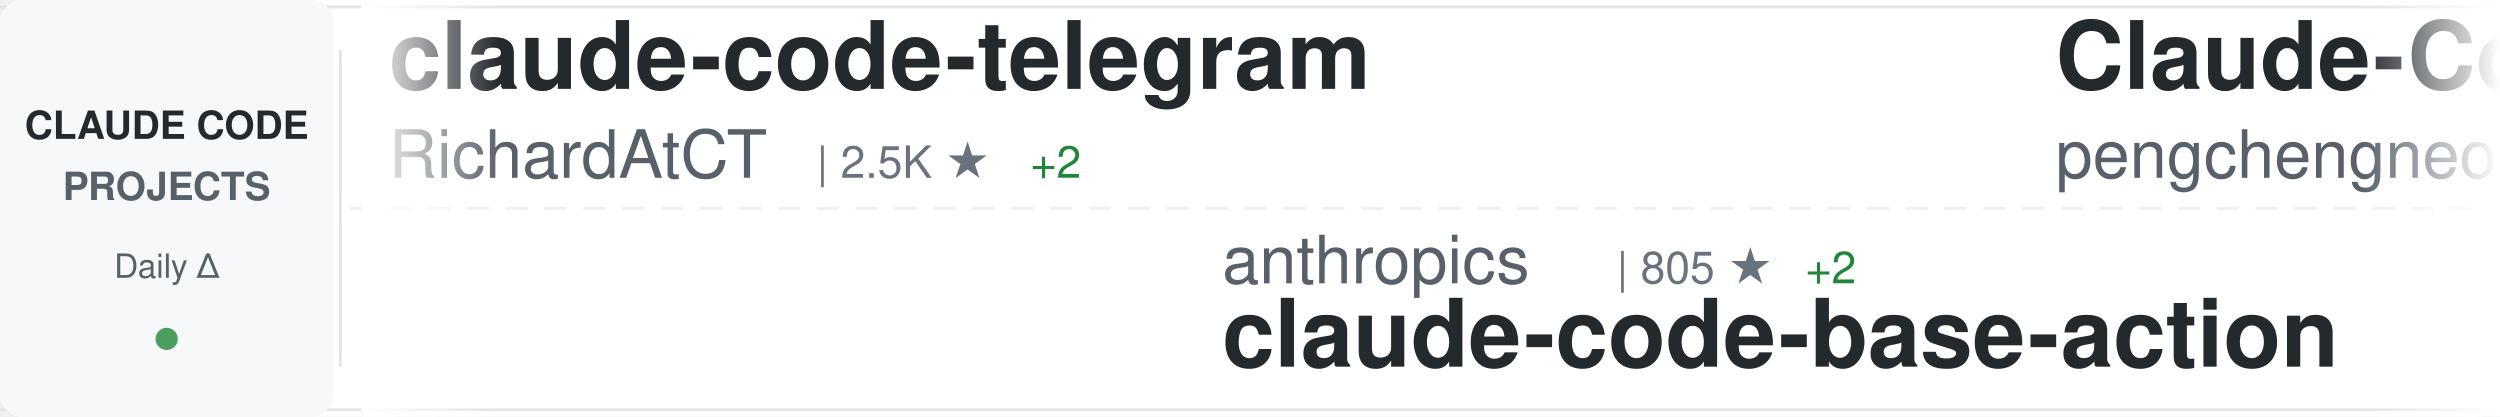
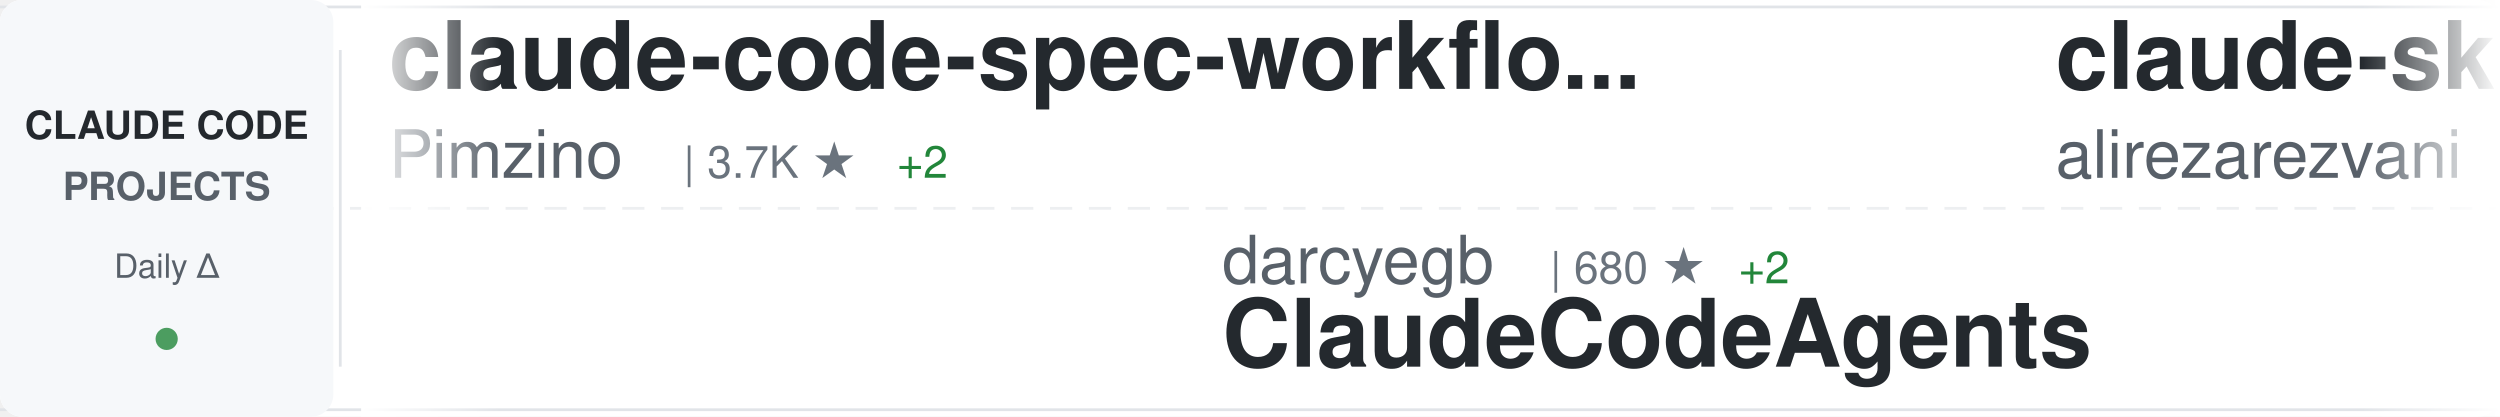
<svg xmlns="http://www.w3.org/2000/svg" width="900" height="150">
  <defs>
    <linearGradient id="awesomeLeftFade" x1="0%" y1="0%" x2="100%" y2="0%">
      <stop offset="0%" style="stop-color:#ffffff;stop-opacity:1" />
      <stop offset="100%" style="stop-color:#ffffff;stop-opacity:0" />
    </linearGradient>
    <linearGradient id="awesomeRightFade" x1="0%" y1="0%" x2="100%" y2="0%">
      <stop offset="0%" style="stop-color:#ffffff;stop-opacity:0" />
      <stop offset="100%" style="stop-color:#ffffff;stop-opacity:1" />
    </linearGradient>
  </defs>
  <rect width="900" height="150" fill="#ffffff" rx="8" />
  <rect x="0" y="2" width="900" height="1" fill="#e1e4e8" />
  <rect x="0" y="147" width="900" height="1" fill="#e1e4e8" />
  <line x1="0" y1="75" x2="900" y2="75" stroke="#e1e4e8" stroke-width="1" stroke-dasharray="8 6" opacity="0.6" />
  <rect x="0" y="0" width="120" height="150" fill="#f6f8fa" rx="8" />
  <text x="60" y="50" font-family="-apple-system, BlinkMacSystemFont, 'Segoe UI', Helvetica, Arial, sans-serif" font-size="14" font-weight="600" fill="#24292e" text-anchor="middle">CLAUDE CODE</text>
  <text x="60" y="72" font-family="-apple-system, BlinkMacSystemFont, 'Segoe UI', Helvetica, Arial, sans-serif" font-size="14" font-weight="600" fill="#586069" text-anchor="middle">PROJECTS</text>
  <text x="60" y="100" font-family="-apple-system, BlinkMacSystemFont, 'Segoe UI', Helvetica, Arial, sans-serif" font-size="12" font-weight="500" fill="#586069" text-anchor="middle">Daily Δ</text>
  <circle cx="60" cy="122" r="4" fill="#22863a" opacity="0.8" />
  <rect x="122" y="18" width="1" height="114" fill="#e1e4e8" />
  <clipPath id="awesomeTickerClip">
    <rect x="130" y="0" width="770" height="150" />
  </clipPath>
  <g clip-path="url(#awesomeTickerClip)">
    <g id="awesomeTickerItems">
      <animateTransform attributeName="transform" attributeType="XML" type="translate" from="0 0" to="-3000 0" dur="54s" repeatCount="indefinite" />
      <g transform="translate(0, 0)">
-         <text x="140" y="32" font-family="-apple-system, BlinkMacSystemFont, 'Segoe UI', Helvetica, Arial, sans-serif" font-size="34" font-weight="600" fill="#24292e">claude-code-telegram</text>
-         <text x="140" y="64" font-family="-apple-system, BlinkMacSystemFont, 'Segoe UI', Helvetica, Arial, sans-serif" font-size="24" font-weight="400" fill="#586069">RichardAtCT</text>
-         <text x="294" y="64" font-family="-apple-system, BlinkMacSystemFont, 'Segoe UI', Helvetica, Arial, sans-serif" font-size="16" font-weight="500" fill="#6a737d">| 2.5K ★</text>
-         <text x="371" y="64" font-family="-apple-system, BlinkMacSystemFont, 'Segoe UI', Helvetica, Arial, sans-serif" font-size="16" font-weight="500" fill="#22863a"> +2</text>
+         <text x="140" y="32" font-family="-apple-system, BlinkMacSystemFont, 'Segoe UI', Helvetica, Arial, sans-serif" font-size="34" font-weight="600" fill="#24292e">claude-code-spec-workflo...</text>
+         <text x="140" y="64" font-family="-apple-system, BlinkMacSystemFont, 'Segoe UI', Helvetica, Arial, sans-serif" font-size="24" font-weight="400" fill="#586069">Pimzino</text>
+         <text x="246" y="64" font-family="-apple-system, BlinkMacSystemFont, 'Segoe UI', Helvetica, Arial, sans-serif" font-size="16" font-weight="500" fill="#6a737d">| 3.7K ★</text>
+         <text x="323" y="64" font-family="-apple-system, BlinkMacSystemFont, 'Segoe UI', Helvetica, Arial, sans-serif" font-size="16" font-weight="500" fill="#22863a"> +2</text>
      </g>
      <g transform="translate(300, 0)">
-         <text x="140" y="102" font-family="-apple-system, BlinkMacSystemFont, 'Segoe UI', Helvetica, Arial, sans-serif" font-size="24" font-weight="400" fill="#586069">anthropics</text>
-         <text x="282" y="102" font-family="-apple-system, BlinkMacSystemFont, 'Segoe UI', Helvetica, Arial, sans-serif" font-size="16" font-weight="500" fill="#6a737d">| 805 ★</text>
-         <text x="350" y="102" font-family="-apple-system, BlinkMacSystemFont, 'Segoe UI', Helvetica, Arial, sans-serif" font-size="16" font-weight="500" fill="#22863a"> +2</text>
-         <text x="140" y="132" font-family="-apple-system, BlinkMacSystemFont, 'Segoe UI', Helvetica, Arial, sans-serif" font-size="34" font-weight="600" fill="#24292e">claude-code-base-action</text>
+         <text x="140" y="102" font-family="-apple-system, BlinkMacSystemFont, 'Segoe UI', Helvetica, Arial, sans-serif" font-size="24" font-weight="400" fill="#586069">darcyegb</text>
+         <text x="258" y="102" font-family="-apple-system, BlinkMacSystemFont, 'Segoe UI', Helvetica, Arial, sans-serif" font-size="16" font-weight="500" fill="#6a737d">| 680 ★</text>
+         <text x="326" y="102" font-family="-apple-system, BlinkMacSystemFont, 'Segoe UI', Helvetica, Arial, sans-serif" font-size="16" font-weight="500" fill="#22863a"> +2</text>
+         <text x="140" y="132" font-family="-apple-system, BlinkMacSystemFont, 'Segoe UI', Helvetica, Arial, sans-serif" font-size="34" font-weight="600" fill="#24292e">ClaudeCodeAgents</text>
      </g>
      <g transform="translate(600, 0)">
-         <text x="140" y="32" font-family="-apple-system, BlinkMacSystemFont, 'Segoe UI', Helvetica, Arial, sans-serif" font-size="34" font-weight="600" fill="#24292e">Claude-Code</text>
-         <text x="140" y="64" font-family="-apple-system, BlinkMacSystemFont, 'Segoe UI', Helvetica, Arial, sans-serif" font-size="24" font-weight="400" fill="#586069">pengchengneo</text>
-         <text x="306" y="64" font-family="-apple-system, BlinkMacSystemFont, 'Segoe UI', Helvetica, Arial, sans-serif" font-size="16" font-weight="500" fill="#6a737d">| 1.3K ★</text>
-         <text x="383" y="64" font-family="-apple-system, BlinkMacSystemFont, 'Segoe UI', Helvetica, Arial, sans-serif" font-size="16" font-weight="500" fill="#22863a"> +6</text>
+         <text x="140" y="32" font-family="-apple-system, BlinkMacSystemFont, 'Segoe UI', Helvetica, Arial, sans-serif" font-size="34" font-weight="600" fill="#24292e">claude-skills</text>
+         <text x="140" y="64" font-family="-apple-system, BlinkMacSystemFont, 'Segoe UI', Helvetica, Arial, sans-serif" font-size="24" font-weight="400" fill="#586069">alirezarezvani</text>
+         <text x="330" y="64" font-family="-apple-system, BlinkMacSystemFont, 'Segoe UI', Helvetica, Arial, sans-serif" font-size="16" font-weight="500" fill="#6a737d">| 13.7K ★</text>
+         <text x="416" y="64" font-family="-apple-system, BlinkMacSystemFont, 'Segoe UI', Helvetica, Arial, sans-serif" font-size="16" font-weight="500" fill="#22863a"> +141</text>
      </g>
      <g transform="translate(900, 0)">
-         <text x="140" y="102" font-family="-apple-system, BlinkMacSystemFont, 'Segoe UI', Helvetica, Arial, sans-serif" font-size="24" font-weight="400" fill="#586069">LING71671</text>
-         <text x="270" y="102" font-family="-apple-system, BlinkMacSystemFont, 'Segoe UI', Helvetica, Arial, sans-serif" font-size="16" font-weight="500" fill="#6a737d">| 806 ★</text>
-         <text x="338" y="102" font-family="-apple-system, BlinkMacSystemFont, 'Segoe UI', Helvetica, Arial, sans-serif" font-size="16" font-weight="500" fill="#22863a"> +4</text>
-         <text x="140" y="132" font-family="-apple-system, BlinkMacSystemFont, 'Segoe UI', Helvetica, Arial, sans-serif" font-size="34" font-weight="600" fill="#24292e">Open-ClaudeCode</text>
+         <text x="140" y="102" font-family="-apple-system, BlinkMacSystemFont, 'Segoe UI', Helvetica, Arial, sans-serif" font-size="24" font-weight="400" fill="#586069">carlvellotti</text>
+         <text x="306" y="102" font-family="-apple-system, BlinkMacSystemFont, 'Segoe UI', Helvetica, Arial, sans-serif" font-size="16" font-weight="500" fill="#6a737d">| 2.0K ★</text>
+         <text x="383" y="102" font-family="-apple-system, BlinkMacSystemFont, 'Segoe UI', Helvetica, Arial, sans-serif" font-size="16" font-weight="500" fill="#22863a"> +6</text>
+         <text x="140" y="132" font-family="-apple-system, BlinkMacSystemFont, 'Segoe UI', Helvetica, Arial, sans-serif" font-size="34" font-weight="600" fill="#24292e">claude-code-pm-course</text>
      </g>
      <g transform="translate(1200, 0)">
-         <text x="140" y="32" font-family="-apple-system, BlinkMacSystemFont, 'Segoe UI', Helvetica, Arial, sans-serif" font-size="34" font-weight="600" fill="#24292e">claude-code</text>
-         <text x="140" y="64" font-family="-apple-system, BlinkMacSystemFont, 'Segoe UI', Helvetica, Arial, sans-serif" font-size="24" font-weight="400" fill="#586069">Onewon</text>
-         <text x="234" y="64" font-family="-apple-system, BlinkMacSystemFont, 'Segoe UI', Helvetica, Arial, sans-serif" font-size="16" font-weight="500" fill="#6a737d">| 179 ★</text>
+         <text x="140" y="32" font-family="-apple-system, BlinkMacSystemFont, 'Segoe UI', Helvetica, Arial, sans-serif" font-size="34" font-weight="600" fill="#24292e">nanoclaw</text>
+         <text x="140" y="64" font-family="-apple-system, BlinkMacSystemFont, 'Segoe UI', Helvetica, Arial, sans-serif" font-size="24" font-weight="400" fill="#586069">qwibitai</text>
+         <text x="258" y="64" font-family="-apple-system, BlinkMacSystemFont, 'Segoe UI', Helvetica, Arial, sans-serif" font-size="16" font-weight="500" fill="#6a737d">| 28.6K ★</text>
+         <text x="344" y="64" font-family="-apple-system, BlinkMacSystemFont, 'Segoe UI', Helvetica, Arial, sans-serif" font-size="16" font-weight="500" fill="#22863a"> +31</text>
      </g>
      <g transform="translate(1500, 0)">
-         <text x="140" y="102" font-family="-apple-system, BlinkMacSystemFont, 'Segoe UI', Helvetica, Arial, sans-serif" font-size="24" font-weight="400" fill="#586069">huangserva</text>
-         <text x="282" y="102" font-family="-apple-system, BlinkMacSystemFont, 'Segoe UI', Helvetica, Arial, sans-serif" font-size="16" font-weight="500" fill="#6a737d">| 571 ★</text>
-         <text x="140" y="132" font-family="-apple-system, BlinkMacSystemFont, 'Segoe UI', Helvetica, Arial, sans-serif" font-size="34" font-weight="600" fill="#24292e">claude-code-cli</text>
+         <text x="140" y="102" font-family="-apple-system, BlinkMacSystemFont, 'Segoe UI', Helvetica, Arial, sans-serif" font-size="24" font-weight="400" fill="#586069">T-Lab-CUHKSZ</text>
+         <text x="306" y="102" font-family="-apple-system, BlinkMacSystemFont, 'Segoe UI', Helvetica, Arial, sans-serif" font-size="16" font-weight="500" fill="#6a737d">| 308 ★</text>
+         <text x="374" y="102" font-family="-apple-system, BlinkMacSystemFont, 'Segoe UI', Helvetica, Arial, sans-serif" font-size="16" font-weight="500" fill="#22863a"> +1</text>
+         <text x="140" y="132" font-family="-apple-system, BlinkMacSystemFont, 'Segoe UI', Helvetica, Arial, sans-serif" font-size="34" font-weight="600" fill="#24292e">claude-code</text>
      </g>
      <g transform="translate(1800, 0)">
-         <text x="140" y="32" font-family="-apple-system, BlinkMacSystemFont, 'Segoe UI', Helvetica, Arial, sans-serif" font-size="34" font-weight="600" fill="#24292e">claude-code-showcase</text>
-         <text x="140" y="64" font-family="-apple-system, BlinkMacSystemFont, 'Segoe UI', Helvetica, Arial, sans-serif" font-size="24" font-weight="400" fill="#586069">ChrisWiles</text>
-         <text x="282" y="64" font-family="-apple-system, BlinkMacSystemFont, 'Segoe UI', Helvetica, Arial, sans-serif" font-size="16" font-weight="500" fill="#6a737d">| 5.9K ★</text>
-         <text x="359" y="64" font-family="-apple-system, BlinkMacSystemFont, 'Segoe UI', Helvetica, Arial, sans-serif" font-size="16" font-weight="500" fill="#22863a"> +5</text>
+         <text x="140" y="32" font-family="-apple-system, BlinkMacSystemFont, 'Segoe UI', Helvetica, Arial, sans-serif" font-size="34" font-weight="600" fill="#24292e">claude-plugins-official</text>
+         <text x="140" y="64" font-family="-apple-system, BlinkMacSystemFont, 'Segoe UI', Helvetica, Arial, sans-serif" font-size="24" font-weight="400" fill="#586069">anthropics</text>
+         <text x="282" y="64" font-family="-apple-system, BlinkMacSystemFont, 'Segoe UI', Helvetica, Arial, sans-serif" font-size="16" font-weight="500" fill="#6a737d">| 18.5K ★</text>
+         <text x="368" y="64" font-family="-apple-system, BlinkMacSystemFont, 'Segoe UI', Helvetica, Arial, sans-serif" font-size="16" font-weight="500" fill="#22863a"> +70</text>
      </g>
      <g transform="translate(2100, 0)">
-         <text x="140" y="102" font-family="-apple-system, BlinkMacSystemFont, 'Segoe UI', Helvetica, Arial, sans-serif" font-size="24" font-weight="400" fill="#586069">frankbria</text>
-         <text x="270" y="102" font-family="-apple-system, BlinkMacSystemFont, 'Segoe UI', Helvetica, Arial, sans-serif" font-size="16" font-weight="500" fill="#6a737d">| 9.0K ★</text>
-         <text x="347" y="102" font-family="-apple-system, BlinkMacSystemFont, 'Segoe UI', Helvetica, Arial, sans-serif" font-size="16" font-weight="500" fill="#22863a"> +10</text>
-         <text x="140" y="132" font-family="-apple-system, BlinkMacSystemFont, 'Segoe UI', Helvetica, Arial, sans-serif" font-size="34" font-weight="600" fill="#24292e">ralph-claude-code</text>
+         <text x="140" y="102" font-family="-apple-system, BlinkMacSystemFont, 'Segoe UI', Helvetica, Arial, sans-serif" font-size="24" font-weight="400" fill="#586069">zstmfhy</text>
+         <text x="246" y="102" font-family="-apple-system, BlinkMacSystemFont, 'Segoe UI', Helvetica, Arial, sans-serif" font-size="16" font-weight="500" fill="#6a737d">| 190 ★</text>
+         <text x="140" y="132" font-family="-apple-system, BlinkMacSystemFont, 'Segoe UI', Helvetica, Arial, sans-serif" font-size="34" font-weight="600" fill="#24292e">Claude-code</text>
      </g>
      <g transform="translate(2400, 0)">
-         <text x="140" y="32" font-family="-apple-system, BlinkMacSystemFont, 'Segoe UI', Helvetica, Arial, sans-serif" font-size="34" font-weight="600" fill="#24292e">claude-code-analysis</text>
-         <text x="140" y="64" font-family="-apple-system, BlinkMacSystemFont, 'Segoe UI', Helvetica, Arial, sans-serif" font-size="24" font-weight="400" fill="#586069">liuup</text>
-         <text x="222" y="64" font-family="-apple-system, BlinkMacSystemFont, 'Segoe UI', Helvetica, Arial, sans-serif" font-size="16" font-weight="500" fill="#6a737d">| 2.2K ★</text>
-         <text x="299" y="64" font-family="-apple-system, BlinkMacSystemFont, 'Segoe UI', Helvetica, Arial, sans-serif" font-size="16" font-weight="500" fill="#22863a"> +10</text>
+         <text x="140" y="32" font-family="-apple-system, BlinkMacSystemFont, 'Segoe UI', Helvetica, Arial, sans-serif" font-size="34" font-weight="600" fill="#24292e">claude-code-hooks-master...</text>
+         <text x="140" y="64" font-family="-apple-system, BlinkMacSystemFont, 'Segoe UI', Helvetica, Arial, sans-serif" font-size="24" font-weight="400" fill="#586069">disler</text>
+         <text x="234" y="64" font-family="-apple-system, BlinkMacSystemFont, 'Segoe UI', Helvetica, Arial, sans-serif" font-size="16" font-weight="500" fill="#6a737d">| 3.6K ★</text>
+         <text x="311" y="64" font-family="-apple-system, BlinkMacSystemFont, 'Segoe UI', Helvetica, Arial, sans-serif" font-size="16" font-weight="500" fill="#22863a"> +6</text>
      </g>
      <g transform="translate(2700, 0)">
-         <text x="140" y="102" font-family="-apple-system, BlinkMacSystemFont, 'Segoe UI', Helvetica, Arial, sans-serif" font-size="24" font-weight="400" fill="#586069">davila7</text>
-         <text x="246" y="102" font-family="-apple-system, BlinkMacSystemFont, 'Segoe UI', Helvetica, Arial, sans-serif" font-size="16" font-weight="500" fill="#6a737d">| 26.7K ★</text>
-         <text x="332" y="102" font-family="-apple-system, BlinkMacSystemFont, 'Segoe UI', Helvetica, Arial, sans-serif" font-size="16" font-weight="500" fill="#22863a"> +66</text>
-         <text x="140" y="132" font-family="-apple-system, BlinkMacSystemFont, 'Segoe UI', Helvetica, Arial, sans-serif" font-size="34" font-weight="600" fill="#24292e">claude-code-templates</text>
+         <text x="140" y="102" font-family="-apple-system, BlinkMacSystemFont, 'Segoe UI', Helvetica, Arial, sans-serif" font-size="24" font-weight="400" fill="#586069">lintsinghua</text>
+         <text x="294" y="102" font-family="-apple-system, BlinkMacSystemFont, 'Segoe UI', Helvetica, Arial, sans-serif" font-size="16" font-weight="500" fill="#6a737d">| 3.1K ★</text>
+         <text x="371" y="102" font-family="-apple-system, BlinkMacSystemFont, 'Segoe UI', Helvetica, Arial, sans-serif" font-size="16" font-weight="500" fill="#22863a"> +9</text>
+         <text x="140" y="132" font-family="-apple-system, BlinkMacSystemFont, 'Segoe UI', Helvetica, Arial, sans-serif" font-size="34" font-weight="600" fill="#24292e">claude-code-book</text>
      </g>
      <g transform="translate(3000, 0)">
-         <text x="140" y="32" font-family="-apple-system, BlinkMacSystemFont, 'Segoe UI', Helvetica, Arial, sans-serif" font-size="34" font-weight="600" fill="#24292e">claude-code-telegram</text>
-         <text x="140" y="64" font-family="-apple-system, BlinkMacSystemFont, 'Segoe UI', Helvetica, Arial, sans-serif" font-size="24" font-weight="400" fill="#586069">RichardAtCT</text>
-         <text x="294" y="64" font-family="-apple-system, BlinkMacSystemFont, 'Segoe UI', Helvetica, Arial, sans-serif" font-size="16" font-weight="500" fill="#6a737d">| 2.5K ★</text>
-         <text x="371" y="64" font-family="-apple-system, BlinkMacSystemFont, 'Segoe UI', Helvetica, Arial, sans-serif" font-size="16" font-weight="500" fill="#22863a"> +2</text>
+         <text x="140" y="32" font-family="-apple-system, BlinkMacSystemFont, 'Segoe UI', Helvetica, Arial, sans-serif" font-size="34" font-weight="600" fill="#24292e">claude-code-spec-workflo...</text>
+         <text x="140" y="64" font-family="-apple-system, BlinkMacSystemFont, 'Segoe UI', Helvetica, Arial, sans-serif" font-size="24" font-weight="400" fill="#586069">Pimzino</text>
+         <text x="246" y="64" font-family="-apple-system, BlinkMacSystemFont, 'Segoe UI', Helvetica, Arial, sans-serif" font-size="16" font-weight="500" fill="#6a737d">| 3.7K ★</text>
+         <text x="323" y="64" font-family="-apple-system, BlinkMacSystemFont, 'Segoe UI', Helvetica, Arial, sans-serif" font-size="16" font-weight="500" fill="#22863a"> +2</text>
      </g>
      <g transform="translate(3300, 0)">
-         <text x="140" y="102" font-family="-apple-system, BlinkMacSystemFont, 'Segoe UI', Helvetica, Arial, sans-serif" font-size="24" font-weight="400" fill="#586069">anthropics</text>
-         <text x="282" y="102" font-family="-apple-system, BlinkMacSystemFont, 'Segoe UI', Helvetica, Arial, sans-serif" font-size="16" font-weight="500" fill="#6a737d">| 805 ★</text>
-         <text x="350" y="102" font-family="-apple-system, BlinkMacSystemFont, 'Segoe UI', Helvetica, Arial, sans-serif" font-size="16" font-weight="500" fill="#22863a"> +2</text>
-         <text x="140" y="132" font-family="-apple-system, BlinkMacSystemFont, 'Segoe UI', Helvetica, Arial, sans-serif" font-size="34" font-weight="600" fill="#24292e">claude-code-base-action</text>
+         <text x="140" y="102" font-family="-apple-system, BlinkMacSystemFont, 'Segoe UI', Helvetica, Arial, sans-serif" font-size="24" font-weight="400" fill="#586069">darcyegb</text>
+         <text x="258" y="102" font-family="-apple-system, BlinkMacSystemFont, 'Segoe UI', Helvetica, Arial, sans-serif" font-size="16" font-weight="500" fill="#6a737d">| 680 ★</text>
+         <text x="326" y="102" font-family="-apple-system, BlinkMacSystemFont, 'Segoe UI', Helvetica, Arial, sans-serif" font-size="16" font-weight="500" fill="#22863a"> +2</text>
+         <text x="140" y="132" font-family="-apple-system, BlinkMacSystemFont, 'Segoe UI', Helvetica, Arial, sans-serif" font-size="34" font-weight="600" fill="#24292e">ClaudeCodeAgents</text>
      </g>
      <g transform="translate(3600, 0)">
-         <text x="140" y="32" font-family="-apple-system, BlinkMacSystemFont, 'Segoe UI', Helvetica, Arial, sans-serif" font-size="34" font-weight="600" fill="#24292e">Claude-Code</text>
-         <text x="140" y="64" font-family="-apple-system, BlinkMacSystemFont, 'Segoe UI', Helvetica, Arial, sans-serif" font-size="24" font-weight="400" fill="#586069">pengchengneo</text>
-         <text x="306" y="64" font-family="-apple-system, BlinkMacSystemFont, 'Segoe UI', Helvetica, Arial, sans-serif" font-size="16" font-weight="500" fill="#6a737d">| 1.3K ★</text>
-         <text x="383" y="64" font-family="-apple-system, BlinkMacSystemFont, 'Segoe UI', Helvetica, Arial, sans-serif" font-size="16" font-weight="500" fill="#22863a"> +6</text>
+         <text x="140" y="32" font-family="-apple-system, BlinkMacSystemFont, 'Segoe UI', Helvetica, Arial, sans-serif" font-size="34" font-weight="600" fill="#24292e">claude-skills</text>
+         <text x="140" y="64" font-family="-apple-system, BlinkMacSystemFont, 'Segoe UI', Helvetica, Arial, sans-serif" font-size="24" font-weight="400" fill="#586069">alirezarezvani</text>
+         <text x="330" y="64" font-family="-apple-system, BlinkMacSystemFont, 'Segoe UI', Helvetica, Arial, sans-serif" font-size="16" font-weight="500" fill="#6a737d">| 13.7K ★</text>
+         <text x="416" y="64" font-family="-apple-system, BlinkMacSystemFont, 'Segoe UI', Helvetica, Arial, sans-serif" font-size="16" font-weight="500" fill="#22863a"> +141</text>
      </g>
      <g transform="translate(3900, 0)">
-         <text x="140" y="102" font-family="-apple-system, BlinkMacSystemFont, 'Segoe UI', Helvetica, Arial, sans-serif" font-size="24" font-weight="400" fill="#586069">LING71671</text>
-         <text x="270" y="102" font-family="-apple-system, BlinkMacSystemFont, 'Segoe UI', Helvetica, Arial, sans-serif" font-size="16" font-weight="500" fill="#6a737d">| 806 ★</text>
-         <text x="338" y="102" font-family="-apple-system, BlinkMacSystemFont, 'Segoe UI', Helvetica, Arial, sans-serif" font-size="16" font-weight="500" fill="#22863a"> +4</text>
-         <text x="140" y="132" font-family="-apple-system, BlinkMacSystemFont, 'Segoe UI', Helvetica, Arial, sans-serif" font-size="34" font-weight="600" fill="#24292e">Open-ClaudeCode</text>
+         <text x="140" y="102" font-family="-apple-system, BlinkMacSystemFont, 'Segoe UI', Helvetica, Arial, sans-serif" font-size="24" font-weight="400" fill="#586069">carlvellotti</text>
+         <text x="306" y="102" font-family="-apple-system, BlinkMacSystemFont, 'Segoe UI', Helvetica, Arial, sans-serif" font-size="16" font-weight="500" fill="#6a737d">| 2.0K ★</text>
+         <text x="383" y="102" font-family="-apple-system, BlinkMacSystemFont, 'Segoe UI', Helvetica, Arial, sans-serif" font-size="16" font-weight="500" fill="#22863a"> +6</text>
+         <text x="140" y="132" font-family="-apple-system, BlinkMacSystemFont, 'Segoe UI', Helvetica, Arial, sans-serif" font-size="34" font-weight="600" fill="#24292e">claude-code-pm-course</text>
      </g>
    </g>
  </g>
  <rect x="130" y="0" width="50" height="150" fill="url(#awesomeLeftFade)" />
  <rect x="850" y="0" width="50" height="150" fill="url(#awesomeRightFade)" />
</svg>
